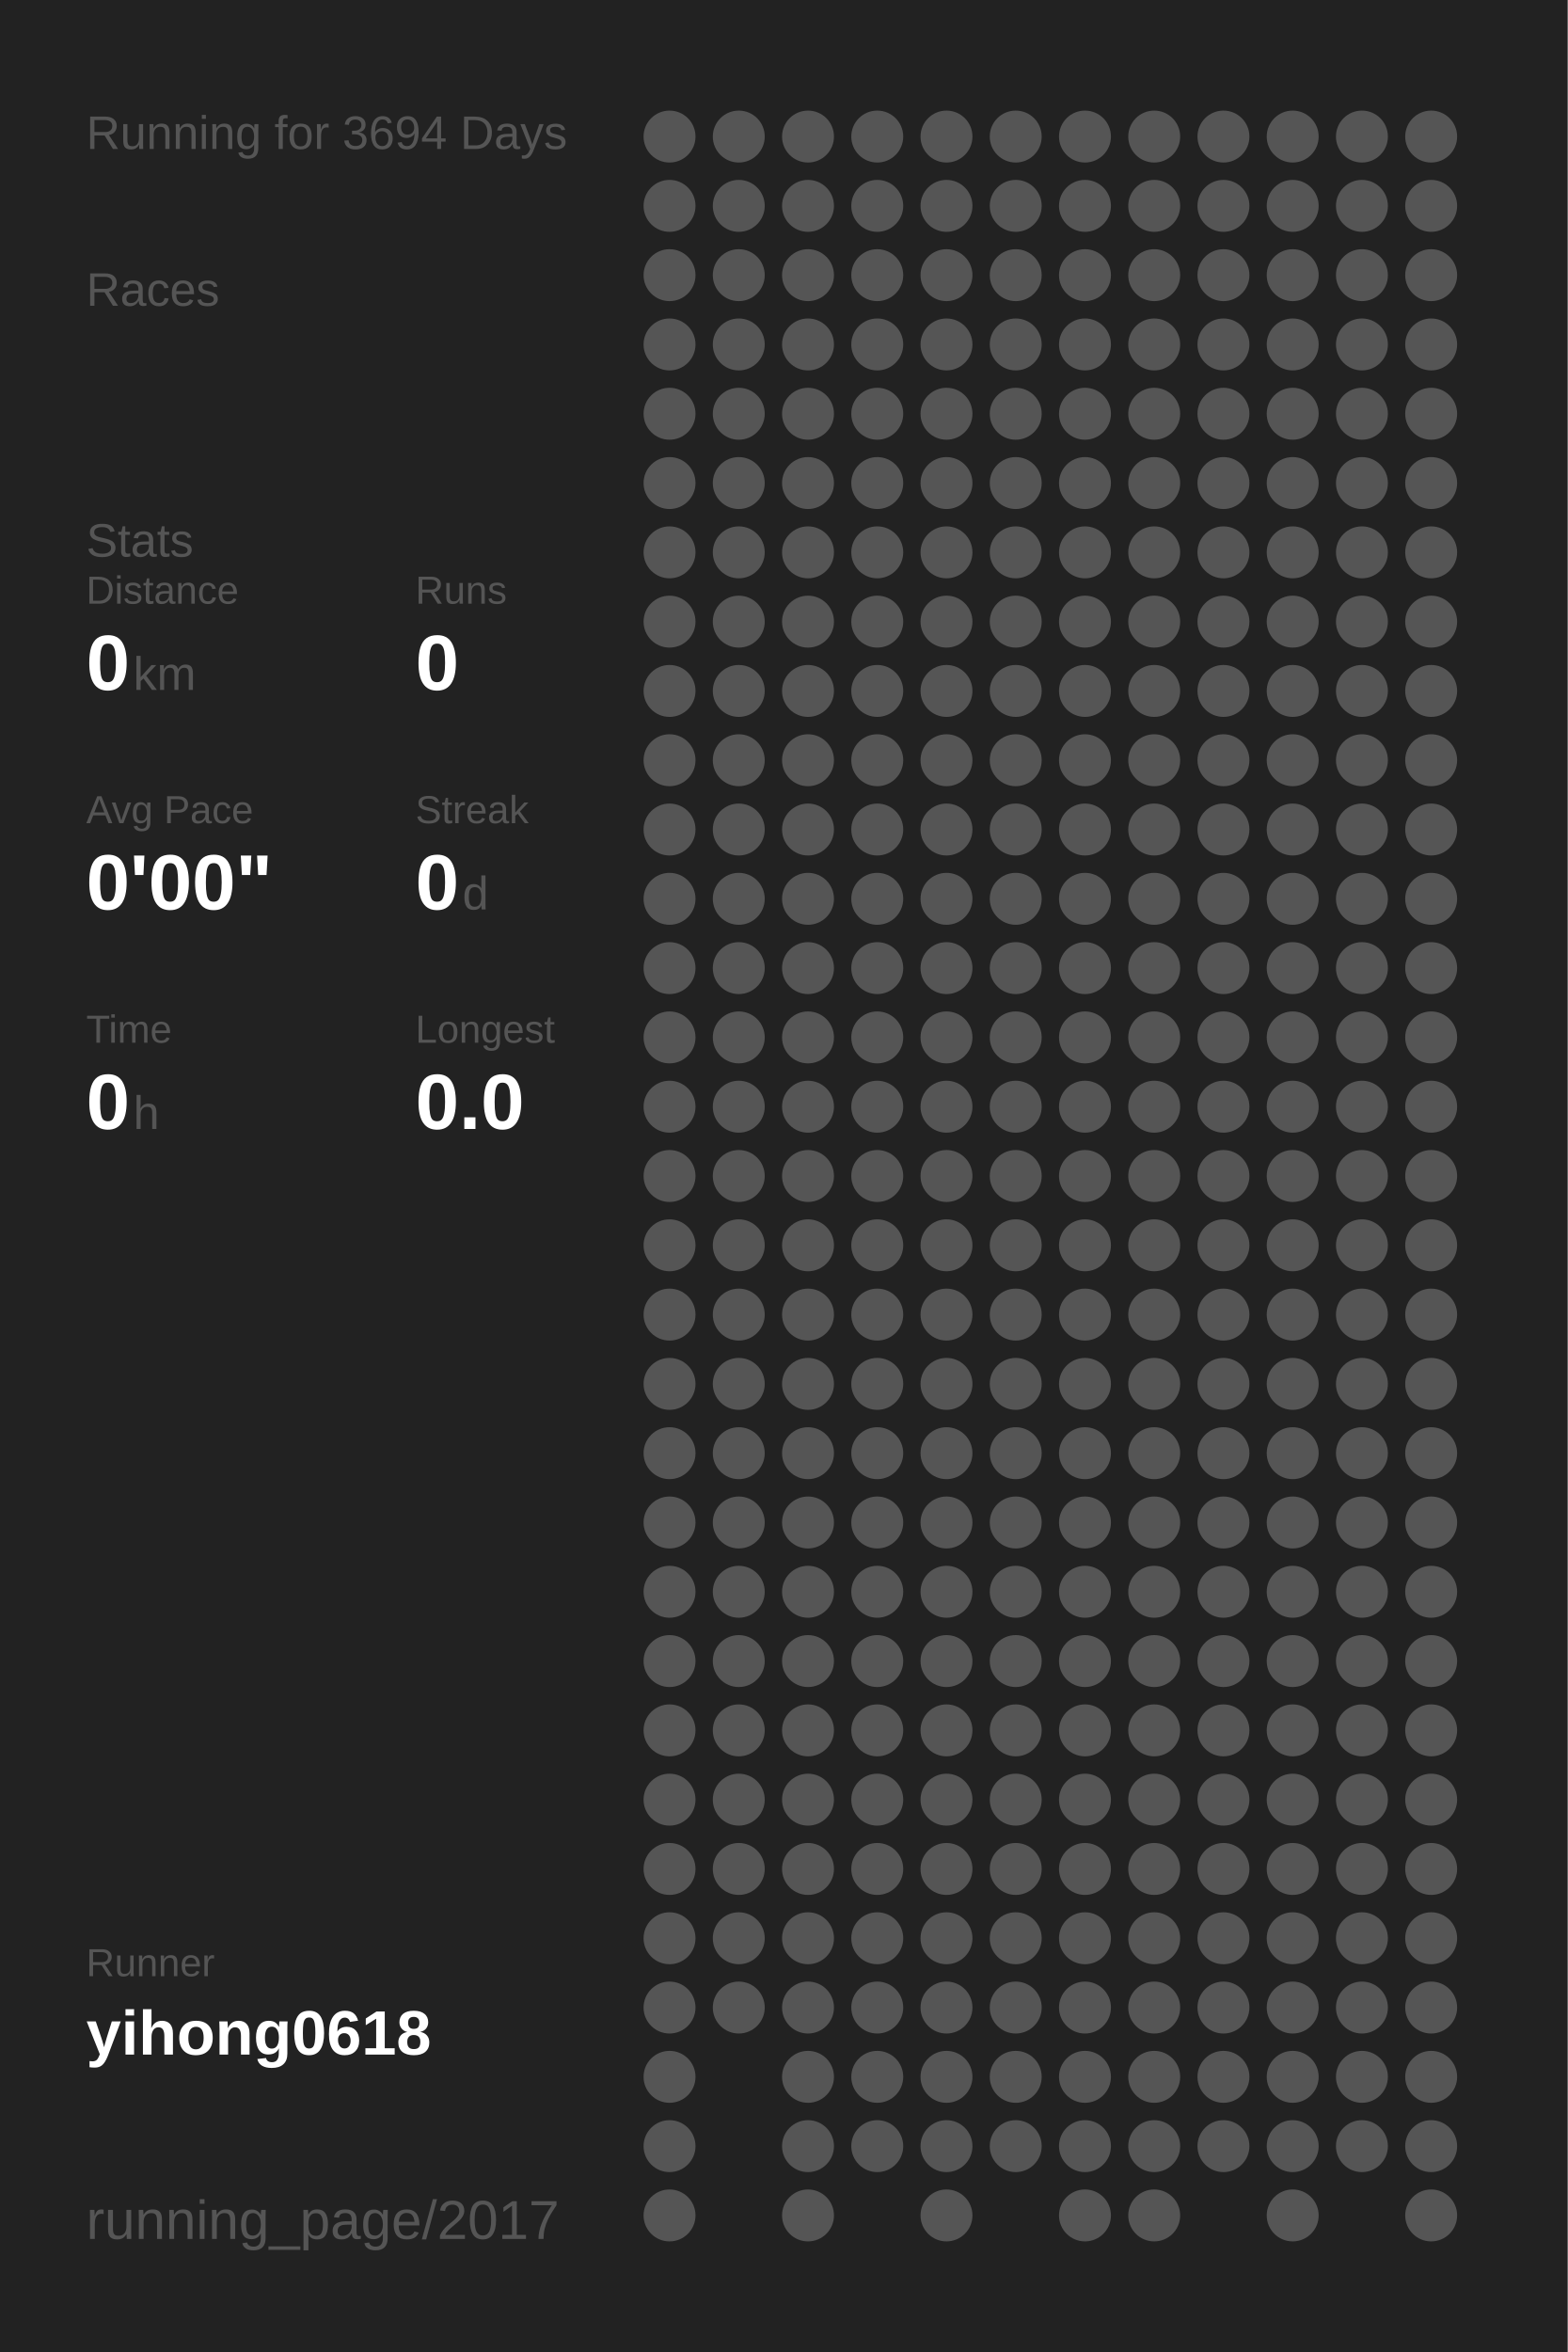
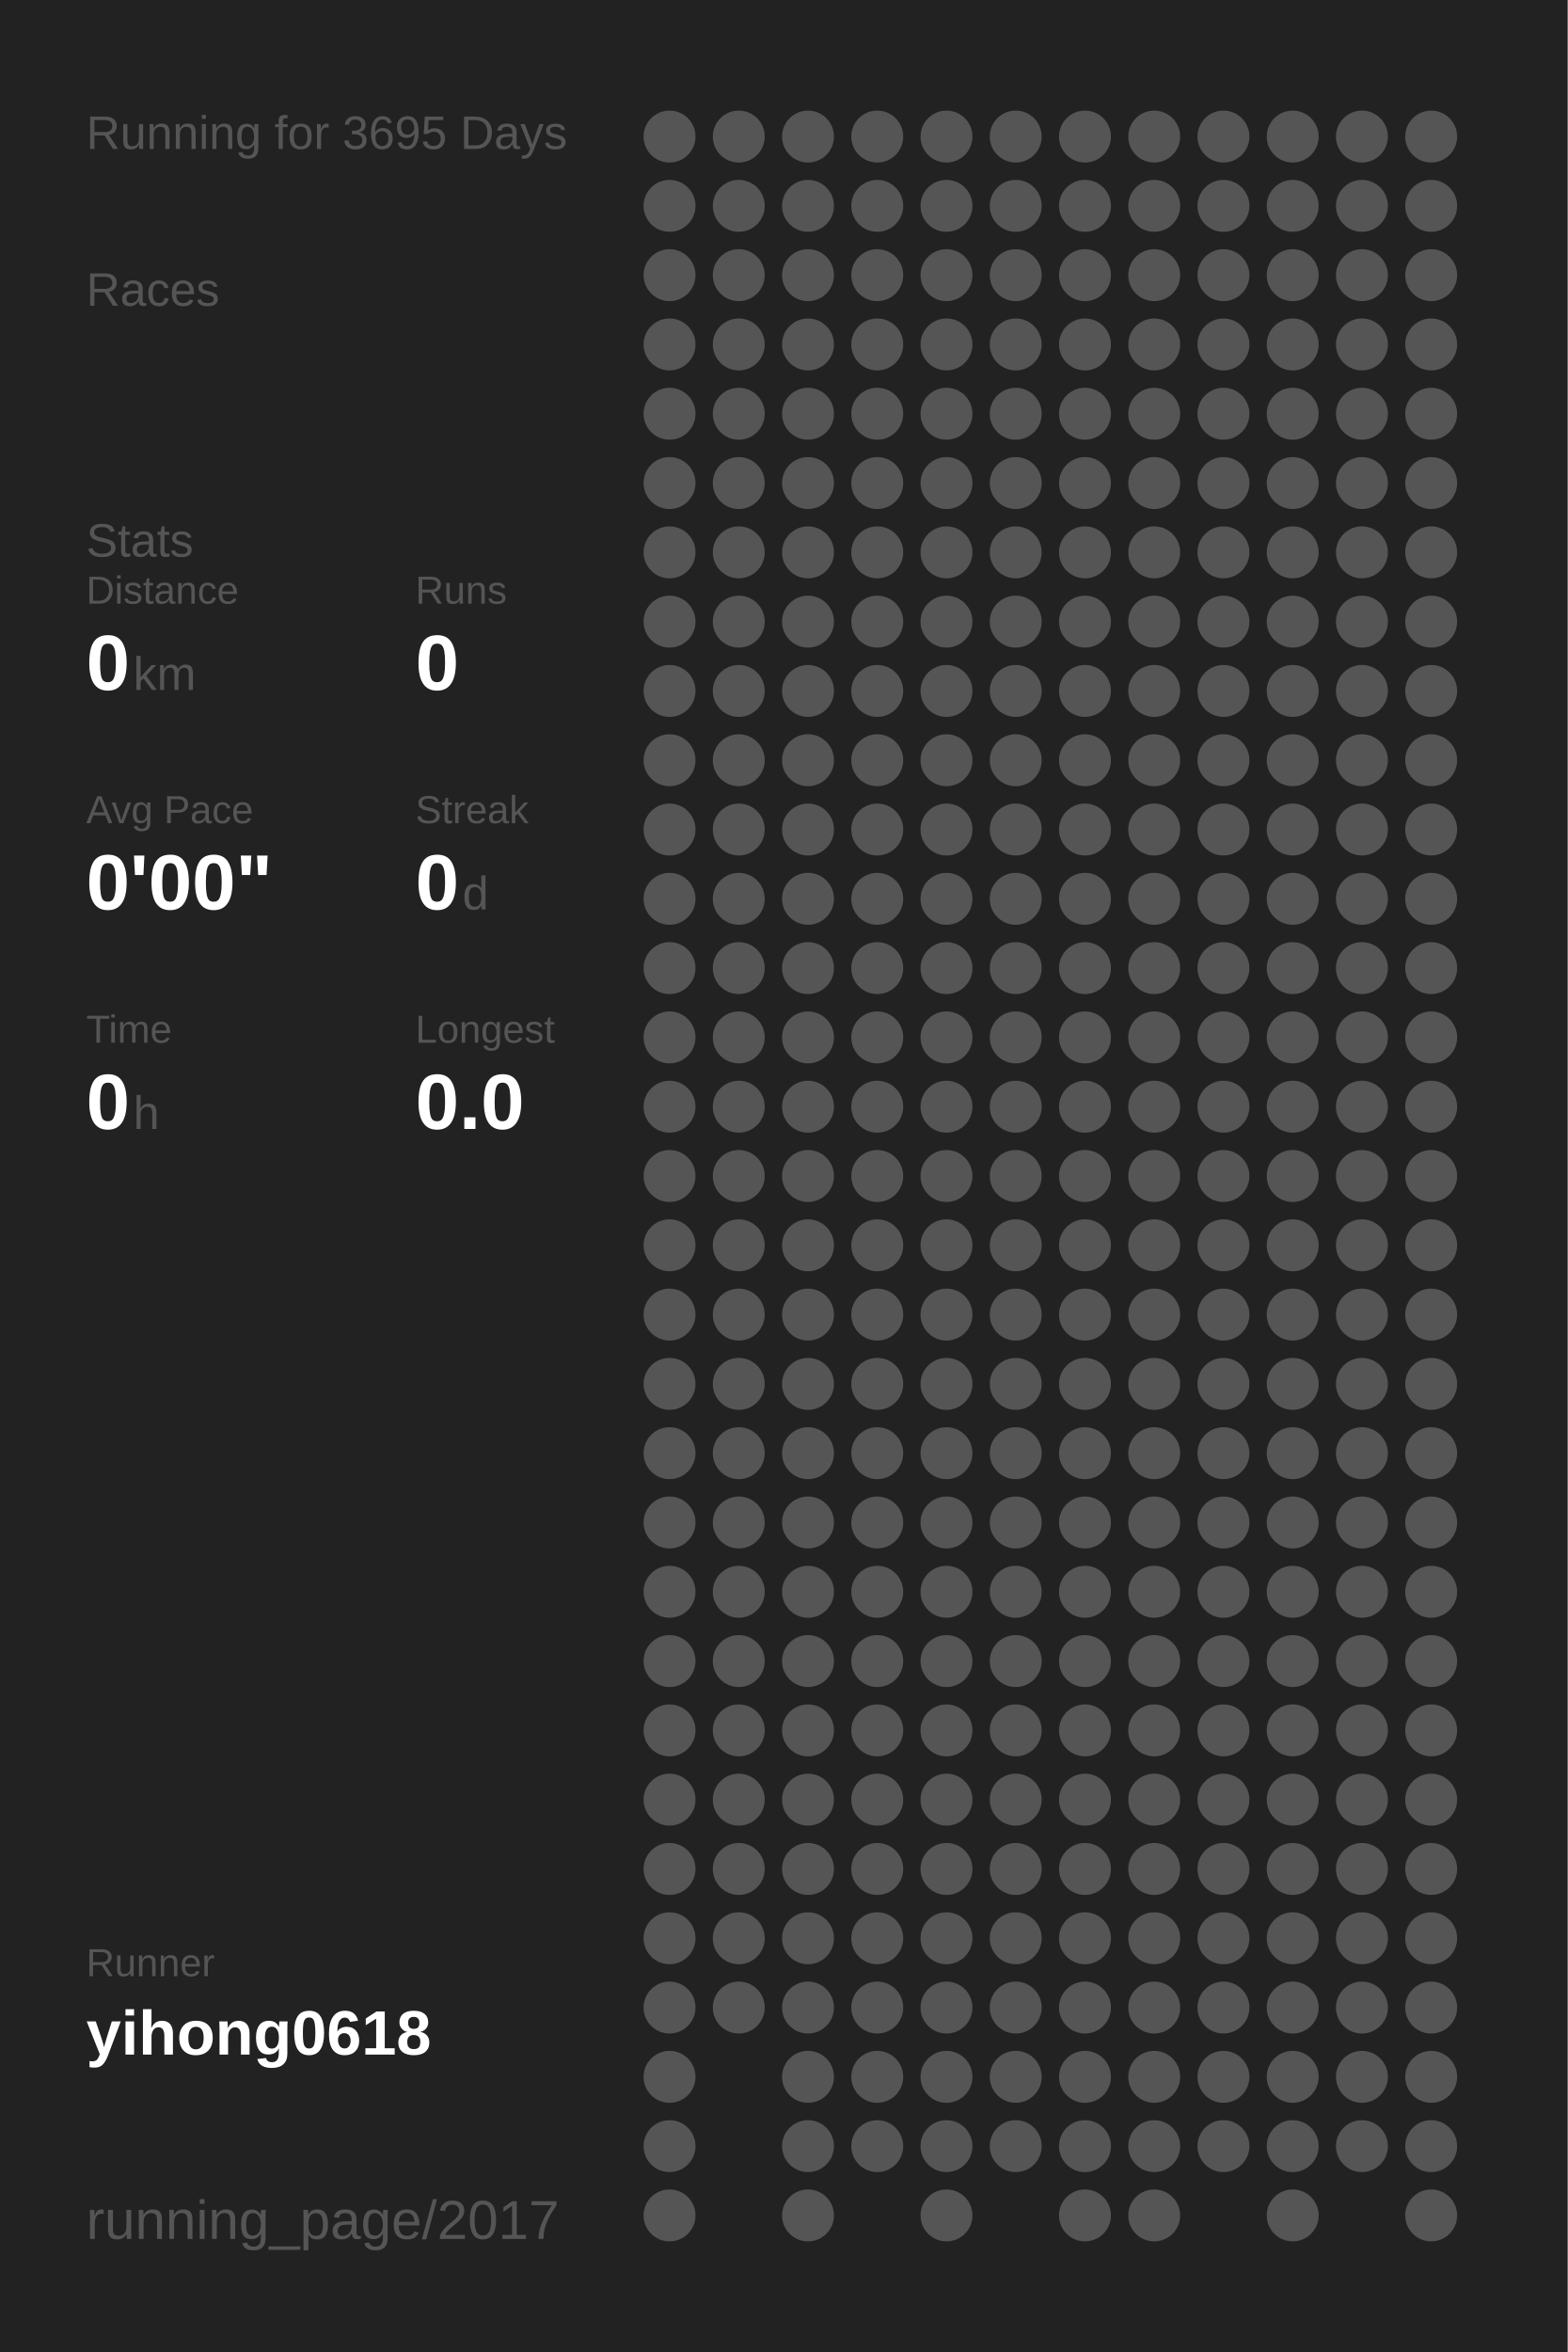
<svg xmlns="http://www.w3.org/2000/svg" baseProfile="full" height="300mm" version="1.1" viewBox="0,0,200,300" width="200mm">
  <defs />
  <rect fill="#222222" height="300" width="200" x="0" y="0" />
-   <text fill="#555555" style="font-size:6px; font-family:Arial;" x="11" y="19">Running for 3694 Days</text>
+   <text fill="#555555" style="font-size:6px; font-family:Arial;" x="11" y="19">Running for 3695 Days</text>
  <text fill="#555555" style="font-size:6px; font-family:Arial;" x="11" y="39">Races</text>
  <text fill="#555555" style="font-size:6px; font-family:Arial;" x="11" y="71">Stats</text>
  <text fill="#555555" style="font-size:5px; font-family:Arial;" x="11" y="77">Distance</text>
  <text fill="#FFFFFF" style="font-size:10px; font-family:Arial; font-weight:bold;" x="11" y="88">0</text>
  <text fill="#555555" style="font-size:6px; font-family:Arial;" x="17" y="88">km</text>
  <text fill="#555555" style="font-size:5px; font-family:Arial;" x="53" y="77">Runs</text>
  <text fill="#FFFFFF" style="font-size:10px; font-family:Arial; font-weight:bold;" x="53" y="88">0</text>
  <text fill="#555555" style="font-size:5px; font-family:Arial;" x="11" y="105">Avg Pace</text>
  <text fill="#FFFFFF" style="font-size:10px; font-family:Arial; font-weight:bold;" x="11" y="116">0'00"</text>
  <text fill="#555555" style="font-size:5px; font-family:Arial;" x="53" y="105">Streak</text>
  <text fill="#FFFFFF" style="font-size:10px; font-family:Arial; font-weight:bold;" x="53" y="116">0</text>
  <text fill="#555555" style="font-size:6px; font-family:Arial;" x="59" y="116">d</text>
  <text fill="#555555" style="font-size:5px; font-family:Arial;" x="11" y="133">Time</text>
  <text fill="#FFFFFF" style="font-size:10px; font-family:Arial; font-weight:bold;" x="11" y="144">0</text>
  <text fill="#555555" style="font-size:6px; font-family:Arial;" x="17" y="144">h</text>
  <text fill="#555555" style="font-size:5px; font-family:Arial;" x="53" y="133">Longest</text>
  <text fill="#FFFFFF" style="font-size:10px; font-family:Arial; font-weight:bold;" x="53" y="144">0.0</text>
  <text fill="#555555" style="font-size:5px; font-family:Arial;" x="11" y="252.065">Runner</text>
  <text fill="#FFFFFF" style="font-size:8px; font-family:Arial; font-weight:bold;" x="11" y="262.065">yihong0618</text>
  <text fill="#555555" style="font-size:7px; font-family:Arial;" x="11" y="285.581">running_page/2017</text>
  <circle cx="85.417" cy="17.419" fill="#555555" r="3.312" />
  <circle cx="85.417" cy="26.258" fill="#555555" r="3.312" />
  <circle cx="85.417" cy="35.097" fill="#555555" r="3.312" />
  <circle cx="85.417" cy="43.935" fill="#555555" r="3.312" />
  <circle cx="85.417" cy="52.774" fill="#555555" r="3.312" />
  <circle cx="85.417" cy="61.613" fill="#555555" r="3.312" />
  <circle cx="85.417" cy="70.452" fill="#555555" r="3.312" />
  <circle cx="85.417" cy="79.29" fill="#555555" r="3.312" />
  <circle cx="85.417" cy="88.129" fill="#555555" r="3.312" />
  <circle cx="85.417" cy="96.968" fill="#555555" r="3.312" />
  <circle cx="85.417" cy="105.806" fill="#555555" r="3.312" />
  <circle cx="85.417" cy="114.645" fill="#555555" r="3.312" />
  <circle cx="85.417" cy="123.484" fill="#555555" r="3.312" />
  <circle cx="85.417" cy="132.323" fill="#555555" r="3.312" />
  <circle cx="85.417" cy="141.161" fill="#555555" r="3.312" />
  <circle cx="85.417" cy="150" fill="#555555" r="3.312" />
  <circle cx="85.417" cy="158.839" fill="#555555" r="3.312" />
  <circle cx="85.417" cy="167.677" fill="#555555" r="3.312" />
  <circle cx="85.417" cy="176.516" fill="#555555" r="3.312" />
  <circle cx="85.417" cy="185.355" fill="#555555" r="3.312" />
  <circle cx="85.417" cy="194.194" fill="#555555" r="3.312" />
  <circle cx="85.417" cy="203.032" fill="#555555" r="3.312" />
  <circle cx="85.417" cy="211.871" fill="#555555" r="3.312" />
  <circle cx="85.417" cy="220.71" fill="#555555" r="3.312" />
  <circle cx="85.417" cy="229.548" fill="#555555" r="3.312" />
  <circle cx="85.417" cy="238.387" fill="#555555" r="3.312" />
  <circle cx="85.417" cy="247.226" fill="#555555" r="3.312" />
  <circle cx="85.417" cy="256.065" fill="#555555" r="3.312" />
  <circle cx="85.417" cy="264.903" fill="#555555" r="3.312" />
  <circle cx="85.417" cy="273.742" fill="#555555" r="3.312" />
  <circle cx="85.417" cy="282.581" fill="#555555" r="3.312" />
  <circle cx="94.25" cy="17.419" fill="#555555" r="3.312" />
  <circle cx="94.25" cy="26.258" fill="#555555" r="3.312" />
  <circle cx="94.25" cy="35.097" fill="#555555" r="3.312" />
  <circle cx="94.25" cy="43.935" fill="#555555" r="3.312" />
  <circle cx="94.25" cy="52.774" fill="#555555" r="3.312" />
  <circle cx="94.25" cy="61.613" fill="#555555" r="3.312" />
  <circle cx="94.25" cy="70.452" fill="#555555" r="3.312" />
  <circle cx="94.25" cy="79.29" fill="#555555" r="3.312" />
  <circle cx="94.25" cy="88.129" fill="#555555" r="3.312" />
  <circle cx="94.25" cy="96.968" fill="#555555" r="3.312" />
  <circle cx="94.25" cy="105.806" fill="#555555" r="3.312" />
  <circle cx="94.25" cy="114.645" fill="#555555" r="3.312" />
  <circle cx="94.25" cy="123.484" fill="#555555" r="3.312" />
  <circle cx="94.25" cy="132.323" fill="#555555" r="3.312" />
  <circle cx="94.25" cy="141.161" fill="#555555" r="3.312" />
  <circle cx="94.25" cy="150" fill="#555555" r="3.312" />
  <circle cx="94.25" cy="158.839" fill="#555555" r="3.312" />
  <circle cx="94.25" cy="167.677" fill="#555555" r="3.312" />
  <circle cx="94.25" cy="176.516" fill="#555555" r="3.312" />
  <circle cx="94.25" cy="185.355" fill="#555555" r="3.312" />
  <circle cx="94.25" cy="194.194" fill="#555555" r="3.312" />
  <circle cx="94.25" cy="203.032" fill="#555555" r="3.312" />
  <circle cx="94.25" cy="211.871" fill="#555555" r="3.312" />
  <circle cx="94.25" cy="220.71" fill="#555555" r="3.312" />
  <circle cx="94.25" cy="229.548" fill="#555555" r="3.312" />
  <circle cx="94.25" cy="238.387" fill="#555555" r="3.312" />
  <circle cx="94.25" cy="247.226" fill="#555555" r="3.312" />
  <circle cx="94.25" cy="256.065" fill="#555555" r="3.312" />
  <circle cx="103.083" cy="17.419" fill="#555555" r="3.312" />
  <circle cx="103.083" cy="26.258" fill="#555555" r="3.312" />
  <circle cx="103.083" cy="35.097" fill="#555555" r="3.312" />
  <circle cx="103.083" cy="43.935" fill="#555555" r="3.312" />
  <circle cx="103.083" cy="52.774" fill="#555555" r="3.312" />
  <circle cx="103.083" cy="61.613" fill="#555555" r="3.312" />
  <circle cx="103.083" cy="70.452" fill="#555555" r="3.312" />
  <circle cx="103.083" cy="79.29" fill="#555555" r="3.312" />
  <circle cx="103.083" cy="88.129" fill="#555555" r="3.312" />
  <circle cx="103.083" cy="96.968" fill="#555555" r="3.312" />
  <circle cx="103.083" cy="105.806" fill="#555555" r="3.312" />
  <circle cx="103.083" cy="114.645" fill="#555555" r="3.312" />
  <circle cx="103.083" cy="123.484" fill="#555555" r="3.312" />
  <circle cx="103.083" cy="132.323" fill="#555555" r="3.312" />
  <circle cx="103.083" cy="141.161" fill="#555555" r="3.312" />
  <circle cx="103.083" cy="150" fill="#555555" r="3.312" />
  <circle cx="103.083" cy="158.839" fill="#555555" r="3.312" />
  <circle cx="103.083" cy="167.677" fill="#555555" r="3.312" />
  <circle cx="103.083" cy="176.516" fill="#555555" r="3.312" />
  <circle cx="103.083" cy="185.355" fill="#555555" r="3.312" />
  <circle cx="103.083" cy="194.194" fill="#555555" r="3.312" />
  <circle cx="103.083" cy="203.032" fill="#555555" r="3.312" />
  <circle cx="103.083" cy="211.871" fill="#555555" r="3.312" />
  <circle cx="103.083" cy="220.71" fill="#555555" r="3.312" />
  <circle cx="103.083" cy="229.548" fill="#555555" r="3.312" />
  <circle cx="103.083" cy="238.387" fill="#555555" r="3.312" />
  <circle cx="103.083" cy="247.226" fill="#555555" r="3.312" />
  <circle cx="103.083" cy="256.065" fill="#555555" r="3.312" />
  <circle cx="103.083" cy="264.903" fill="#555555" r="3.312" />
  <circle cx="103.083" cy="273.742" fill="#555555" r="3.312" />
  <circle cx="103.083" cy="282.581" fill="#555555" r="3.312" />
  <circle cx="111.917" cy="17.419" fill="#555555" r="3.312" />
  <circle cx="111.917" cy="26.258" fill="#555555" r="3.312" />
  <circle cx="111.917" cy="35.097" fill="#555555" r="3.312" />
  <circle cx="111.917" cy="43.935" fill="#555555" r="3.312" />
  <circle cx="111.917" cy="52.774" fill="#555555" r="3.312" />
  <circle cx="111.917" cy="61.613" fill="#555555" r="3.312" />
  <circle cx="111.917" cy="70.452" fill="#555555" r="3.312" />
  <circle cx="111.917" cy="79.29" fill="#555555" r="3.312" />
  <circle cx="111.917" cy="88.129" fill="#555555" r="3.312" />
  <circle cx="111.917" cy="96.968" fill="#555555" r="3.312" />
  <circle cx="111.917" cy="105.806" fill="#555555" r="3.312" />
  <circle cx="111.917" cy="114.645" fill="#555555" r="3.312" />
  <circle cx="111.917" cy="123.484" fill="#555555" r="3.312" />
  <circle cx="111.917" cy="132.323" fill="#555555" r="3.312" />
  <circle cx="111.917" cy="141.161" fill="#555555" r="3.312" />
  <circle cx="111.917" cy="150" fill="#555555" r="3.312" />
  <circle cx="111.917" cy="158.839" fill="#555555" r="3.312" />
  <circle cx="111.917" cy="167.677" fill="#555555" r="3.312" />
  <circle cx="111.917" cy="176.516" fill="#555555" r="3.312" />
  <circle cx="111.917" cy="185.355" fill="#555555" r="3.312" />
  <circle cx="111.917" cy="194.194" fill="#555555" r="3.312" />
  <circle cx="111.917" cy="203.032" fill="#555555" r="3.312" />
  <circle cx="111.917" cy="211.871" fill="#555555" r="3.312" />
  <circle cx="111.917" cy="220.71" fill="#555555" r="3.312" />
  <circle cx="111.917" cy="229.548" fill="#555555" r="3.312" />
  <circle cx="111.917" cy="238.387" fill="#555555" r="3.312" />
  <circle cx="111.917" cy="247.226" fill="#555555" r="3.312" />
  <circle cx="111.917" cy="256.065" fill="#555555" r="3.312" />
  <circle cx="111.917" cy="264.903" fill="#555555" r="3.312" />
  <circle cx="111.917" cy="273.742" fill="#555555" r="3.312" />
  <circle cx="120.75" cy="17.419" fill="#555555" r="3.312" />
  <circle cx="120.75" cy="26.258" fill="#555555" r="3.312" />
  <circle cx="120.75" cy="35.097" fill="#555555" r="3.312" />
  <circle cx="120.75" cy="43.935" fill="#555555" r="3.312" />
  <circle cx="120.75" cy="52.774" fill="#555555" r="3.312" />
  <circle cx="120.75" cy="61.613" fill="#555555" r="3.312" />
  <circle cx="120.75" cy="70.452" fill="#555555" r="3.312" />
  <circle cx="120.75" cy="79.29" fill="#555555" r="3.312" />
  <circle cx="120.75" cy="88.129" fill="#555555" r="3.312" />
  <circle cx="120.75" cy="96.968" fill="#555555" r="3.312" />
  <circle cx="120.75" cy="105.806" fill="#555555" r="3.312" />
  <circle cx="120.75" cy="114.645" fill="#555555" r="3.312" />
  <circle cx="120.75" cy="123.484" fill="#555555" r="3.312" />
  <circle cx="120.75" cy="132.323" fill="#555555" r="3.312" />
  <circle cx="120.75" cy="141.161" fill="#555555" r="3.312" />
  <circle cx="120.75" cy="150" fill="#555555" r="3.312" />
  <circle cx="120.75" cy="158.839" fill="#555555" r="3.312" />
  <circle cx="120.75" cy="167.677" fill="#555555" r="3.312" />
  <circle cx="120.75" cy="176.516" fill="#555555" r="3.312" />
  <circle cx="120.75" cy="185.355" fill="#555555" r="3.312" />
  <circle cx="120.75" cy="194.194" fill="#555555" r="3.312" />
  <circle cx="120.75" cy="203.032" fill="#555555" r="3.312" />
  <circle cx="120.75" cy="211.871" fill="#555555" r="3.312" />
  <circle cx="120.75" cy="220.71" fill="#555555" r="3.312" />
  <circle cx="120.75" cy="229.548" fill="#555555" r="3.312" />
  <circle cx="120.75" cy="238.387" fill="#555555" r="3.312" />
  <circle cx="120.75" cy="247.226" fill="#555555" r="3.312" />
  <circle cx="120.75" cy="256.065" fill="#555555" r="3.312" />
  <circle cx="120.75" cy="264.903" fill="#555555" r="3.312" />
  <circle cx="120.75" cy="273.742" fill="#555555" r="3.312" />
  <circle cx="120.75" cy="282.581" fill="#555555" r="3.312" />
  <circle cx="129.583" cy="17.419" fill="#555555" r="3.312" />
  <circle cx="129.583" cy="26.258" fill="#555555" r="3.312" />
  <circle cx="129.583" cy="35.097" fill="#555555" r="3.312" />
  <circle cx="129.583" cy="43.935" fill="#555555" r="3.312" />
  <circle cx="129.583" cy="52.774" fill="#555555" r="3.312" />
  <circle cx="129.583" cy="61.613" fill="#555555" r="3.312" />
  <circle cx="129.583" cy="70.452" fill="#555555" r="3.312" />
  <circle cx="129.583" cy="79.29" fill="#555555" r="3.312" />
  <circle cx="129.583" cy="88.129" fill="#555555" r="3.312" />
  <circle cx="129.583" cy="96.968" fill="#555555" r="3.312" />
  <circle cx="129.583" cy="105.806" fill="#555555" r="3.312" />
  <circle cx="129.583" cy="114.645" fill="#555555" r="3.312" />
  <circle cx="129.583" cy="123.484" fill="#555555" r="3.312" />
  <circle cx="129.583" cy="132.323" fill="#555555" r="3.312" />
  <circle cx="129.583" cy="141.161" fill="#555555" r="3.312" />
  <circle cx="129.583" cy="150" fill="#555555" r="3.312" />
  <circle cx="129.583" cy="158.839" fill="#555555" r="3.312" />
  <circle cx="129.583" cy="167.677" fill="#555555" r="3.312" />
  <circle cx="129.583" cy="176.516" fill="#555555" r="3.312" />
  <circle cx="129.583" cy="185.355" fill="#555555" r="3.312" />
  <circle cx="129.583" cy="194.194" fill="#555555" r="3.312" />
  <circle cx="129.583" cy="203.032" fill="#555555" r="3.312" />
  <circle cx="129.583" cy="211.871" fill="#555555" r="3.312" />
  <circle cx="129.583" cy="220.71" fill="#555555" r="3.312" />
  <circle cx="129.583" cy="229.548" fill="#555555" r="3.312" />
  <circle cx="129.583" cy="238.387" fill="#555555" r="3.312" />
  <circle cx="129.583" cy="247.226" fill="#555555" r="3.312" />
  <circle cx="129.583" cy="256.065" fill="#555555" r="3.312" />
  <circle cx="129.583" cy="264.903" fill="#555555" r="3.312" />
  <circle cx="129.583" cy="273.742" fill="#555555" r="3.312" />
  <circle cx="138.417" cy="17.419" fill="#555555" r="3.312" />
  <circle cx="138.417" cy="26.258" fill="#555555" r="3.312" />
  <circle cx="138.417" cy="35.097" fill="#555555" r="3.312" />
  <circle cx="138.417" cy="43.935" fill="#555555" r="3.312" />
  <circle cx="138.417" cy="52.774" fill="#555555" r="3.312" />
  <circle cx="138.417" cy="61.613" fill="#555555" r="3.312" />
  <circle cx="138.417" cy="70.452" fill="#555555" r="3.312" />
  <circle cx="138.417" cy="79.29" fill="#555555" r="3.312" />
  <circle cx="138.417" cy="88.129" fill="#555555" r="3.312" />
  <circle cx="138.417" cy="96.968" fill="#555555" r="3.312" />
  <circle cx="138.417" cy="105.806" fill="#555555" r="3.312" />
  <circle cx="138.417" cy="114.645" fill="#555555" r="3.312" />
  <circle cx="138.417" cy="123.484" fill="#555555" r="3.312" />
  <circle cx="138.417" cy="132.323" fill="#555555" r="3.312" />
  <circle cx="138.417" cy="141.161" fill="#555555" r="3.312" />
  <circle cx="138.417" cy="150" fill="#555555" r="3.312" />
  <circle cx="138.417" cy="158.839" fill="#555555" r="3.312" />
  <circle cx="138.417" cy="167.677" fill="#555555" r="3.312" />
  <circle cx="138.417" cy="176.516" fill="#555555" r="3.312" />
  <circle cx="138.417" cy="185.355" fill="#555555" r="3.312" />
  <circle cx="138.417" cy="194.194" fill="#555555" r="3.312" />
  <circle cx="138.417" cy="203.032" fill="#555555" r="3.312" />
  <circle cx="138.417" cy="211.871" fill="#555555" r="3.312" />
  <circle cx="138.417" cy="220.71" fill="#555555" r="3.312" />
  <circle cx="138.417" cy="229.548" fill="#555555" r="3.312" />
  <circle cx="138.417" cy="238.387" fill="#555555" r="3.312" />
  <circle cx="138.417" cy="247.226" fill="#555555" r="3.312" />
  <circle cx="138.417" cy="256.065" fill="#555555" r="3.312" />
  <circle cx="138.417" cy="264.903" fill="#555555" r="3.312" />
  <circle cx="138.417" cy="273.742" fill="#555555" r="3.312" />
  <circle cx="138.417" cy="282.581" fill="#555555" r="3.312" />
  <circle cx="147.25" cy="17.419" fill="#555555" r="3.312" />
  <circle cx="147.25" cy="26.258" fill="#555555" r="3.312" />
  <circle cx="147.25" cy="35.097" fill="#555555" r="3.312" />
  <circle cx="147.25" cy="43.935" fill="#555555" r="3.312" />
  <circle cx="147.25" cy="52.774" fill="#555555" r="3.312" />
  <circle cx="147.25" cy="61.613" fill="#555555" r="3.312" />
  <circle cx="147.25" cy="70.452" fill="#555555" r="3.312" />
  <circle cx="147.25" cy="79.29" fill="#555555" r="3.312" />
  <circle cx="147.25" cy="88.129" fill="#555555" r="3.312" />
  <circle cx="147.25" cy="96.968" fill="#555555" r="3.312" />
  <circle cx="147.25" cy="105.806" fill="#555555" r="3.312" />
  <circle cx="147.25" cy="114.645" fill="#555555" r="3.312" />
  <circle cx="147.25" cy="123.484" fill="#555555" r="3.312" />
  <circle cx="147.25" cy="132.323" fill="#555555" r="3.312" />
  <circle cx="147.25" cy="141.161" fill="#555555" r="3.312" />
  <circle cx="147.25" cy="150" fill="#555555" r="3.312" />
  <circle cx="147.25" cy="158.839" fill="#555555" r="3.312" />
  <circle cx="147.25" cy="167.677" fill="#555555" r="3.312" />
  <circle cx="147.25" cy="176.516" fill="#555555" r="3.312" />
  <circle cx="147.25" cy="185.355" fill="#555555" r="3.312" />
  <circle cx="147.25" cy="194.194" fill="#555555" r="3.312" />
  <circle cx="147.25" cy="203.032" fill="#555555" r="3.312" />
  <circle cx="147.25" cy="211.871" fill="#555555" r="3.312" />
  <circle cx="147.25" cy="220.71" fill="#555555" r="3.312" />
  <circle cx="147.25" cy="229.548" fill="#555555" r="3.312" />
  <circle cx="147.25" cy="238.387" fill="#555555" r="3.312" />
  <circle cx="147.25" cy="247.226" fill="#555555" r="3.312" />
  <circle cx="147.25" cy="256.065" fill="#555555" r="3.312" />
  <circle cx="147.25" cy="264.903" fill="#555555" r="3.312" />
  <circle cx="147.25" cy="273.742" fill="#555555" r="3.312" />
  <circle cx="147.25" cy="282.581" fill="#555555" r="3.312" />
  <circle cx="156.083" cy="17.419" fill="#555555" r="3.312" />
  <circle cx="156.083" cy="26.258" fill="#555555" r="3.312" />
  <circle cx="156.083" cy="35.097" fill="#555555" r="3.312" />
  <circle cx="156.083" cy="43.935" fill="#555555" r="3.312" />
  <circle cx="156.083" cy="52.774" fill="#555555" r="3.312" />
  <circle cx="156.083" cy="61.613" fill="#555555" r="3.312" />
  <circle cx="156.083" cy="70.452" fill="#555555" r="3.312" />
  <circle cx="156.083" cy="79.29" fill="#555555" r="3.312" />
  <circle cx="156.083" cy="88.129" fill="#555555" r="3.312" />
  <circle cx="156.083" cy="96.968" fill="#555555" r="3.312" />
  <circle cx="156.083" cy="105.806" fill="#555555" r="3.312" />
  <circle cx="156.083" cy="114.645" fill="#555555" r="3.312" />
  <circle cx="156.083" cy="123.484" fill="#555555" r="3.312" />
  <circle cx="156.083" cy="132.323" fill="#555555" r="3.312" />
  <circle cx="156.083" cy="141.161" fill="#555555" r="3.312" />
  <circle cx="156.083" cy="150" fill="#555555" r="3.312" />
  <circle cx="156.083" cy="158.839" fill="#555555" r="3.312" />
  <circle cx="156.083" cy="167.677" fill="#555555" r="3.312" />
  <circle cx="156.083" cy="176.516" fill="#555555" r="3.312" />
  <circle cx="156.083" cy="185.355" fill="#555555" r="3.312" />
  <circle cx="156.083" cy="194.194" fill="#555555" r="3.312" />
  <circle cx="156.083" cy="203.032" fill="#555555" r="3.312" />
  <circle cx="156.083" cy="211.871" fill="#555555" r="3.312" />
  <circle cx="156.083" cy="220.71" fill="#555555" r="3.312" />
  <circle cx="156.083" cy="229.548" fill="#555555" r="3.312" />
  <circle cx="156.083" cy="238.387" fill="#555555" r="3.312" />
  <circle cx="156.083" cy="247.226" fill="#555555" r="3.312" />
  <circle cx="156.083" cy="256.065" fill="#555555" r="3.312" />
  <circle cx="156.083" cy="264.903" fill="#555555" r="3.312" />
  <circle cx="156.083" cy="273.742" fill="#555555" r="3.312" />
  <circle cx="164.917" cy="17.419" fill="#555555" r="3.312" />
  <circle cx="164.917" cy="26.258" fill="#555555" r="3.312" />
  <circle cx="164.917" cy="35.097" fill="#555555" r="3.312" />
  <circle cx="164.917" cy="43.935" fill="#555555" r="3.312" />
  <circle cx="164.917" cy="52.774" fill="#555555" r="3.312" />
  <circle cx="164.917" cy="61.613" fill="#555555" r="3.312" />
  <circle cx="164.917" cy="70.452" fill="#555555" r="3.312" />
  <circle cx="164.917" cy="79.29" fill="#555555" r="3.312" />
  <circle cx="164.917" cy="88.129" fill="#555555" r="3.312" />
  <circle cx="164.917" cy="96.968" fill="#555555" r="3.312" />
  <circle cx="164.917" cy="105.806" fill="#555555" r="3.312" />
  <circle cx="164.917" cy="114.645" fill="#555555" r="3.312" />
  <circle cx="164.917" cy="123.484" fill="#555555" r="3.312" />
  <circle cx="164.917" cy="132.323" fill="#555555" r="3.312" />
  <circle cx="164.917" cy="141.161" fill="#555555" r="3.312" />
  <circle cx="164.917" cy="150" fill="#555555" r="3.312" />
  <circle cx="164.917" cy="158.839" fill="#555555" r="3.312" />
  <circle cx="164.917" cy="167.677" fill="#555555" r="3.312" />
  <circle cx="164.917" cy="176.516" fill="#555555" r="3.312" />
  <circle cx="164.917" cy="185.355" fill="#555555" r="3.312" />
  <circle cx="164.917" cy="194.194" fill="#555555" r="3.312" />
  <circle cx="164.917" cy="203.032" fill="#555555" r="3.312" />
  <circle cx="164.917" cy="211.871" fill="#555555" r="3.312" />
  <circle cx="164.917" cy="220.71" fill="#555555" r="3.312" />
  <circle cx="164.917" cy="229.548" fill="#555555" r="3.312" />
  <circle cx="164.917" cy="238.387" fill="#555555" r="3.312" />
  <circle cx="164.917" cy="247.226" fill="#555555" r="3.312" />
  <circle cx="164.917" cy="256.065" fill="#555555" r="3.312" />
  <circle cx="164.917" cy="264.903" fill="#555555" r="3.312" />
  <circle cx="164.917" cy="273.742" fill="#555555" r="3.312" />
  <circle cx="164.917" cy="282.581" fill="#555555" r="3.312" />
  <circle cx="173.75" cy="17.419" fill="#555555" r="3.312" />
  <circle cx="173.75" cy="26.258" fill="#555555" r="3.312" />
  <circle cx="173.75" cy="35.097" fill="#555555" r="3.312" />
  <circle cx="173.75" cy="43.935" fill="#555555" r="3.312" />
  <circle cx="173.75" cy="52.774" fill="#555555" r="3.312" />
  <circle cx="173.75" cy="61.613" fill="#555555" r="3.312" />
  <circle cx="173.75" cy="70.452" fill="#555555" r="3.312" />
  <circle cx="173.75" cy="79.29" fill="#555555" r="3.312" />
  <circle cx="173.75" cy="88.129" fill="#555555" r="3.312" />
  <circle cx="173.75" cy="96.968" fill="#555555" r="3.312" />
  <circle cx="173.75" cy="105.806" fill="#555555" r="3.312" />
  <circle cx="173.75" cy="114.645" fill="#555555" r="3.312" />
  <circle cx="173.75" cy="123.484" fill="#555555" r="3.312" />
  <circle cx="173.75" cy="132.323" fill="#555555" r="3.312" />
  <circle cx="173.75" cy="141.161" fill="#555555" r="3.312" />
  <circle cx="173.75" cy="150" fill="#555555" r="3.312" />
  <circle cx="173.75" cy="158.839" fill="#555555" r="3.312" />
  <circle cx="173.75" cy="167.677" fill="#555555" r="3.312" />
  <circle cx="173.75" cy="176.516" fill="#555555" r="3.312" />
  <circle cx="173.75" cy="185.355" fill="#555555" r="3.312" />
  <circle cx="173.75" cy="194.194" fill="#555555" r="3.312" />
  <circle cx="173.75" cy="203.032" fill="#555555" r="3.312" />
  <circle cx="173.75" cy="211.871" fill="#555555" r="3.312" />
  <circle cx="173.75" cy="220.71" fill="#555555" r="3.312" />
  <circle cx="173.75" cy="229.548" fill="#555555" r="3.312" />
  <circle cx="173.75" cy="238.387" fill="#555555" r="3.312" />
  <circle cx="173.75" cy="247.226" fill="#555555" r="3.312" />
  <circle cx="173.75" cy="256.065" fill="#555555" r="3.312" />
  <circle cx="173.75" cy="264.903" fill="#555555" r="3.312" />
  <circle cx="173.75" cy="273.742" fill="#555555" r="3.312" />
  <circle cx="182.583" cy="17.419" fill="#555555" r="3.312" />
  <circle cx="182.583" cy="26.258" fill="#555555" r="3.312" />
  <circle cx="182.583" cy="35.097" fill="#555555" r="3.312" />
  <circle cx="182.583" cy="43.935" fill="#555555" r="3.312" />
  <circle cx="182.583" cy="52.774" fill="#555555" r="3.312" />
  <circle cx="182.583" cy="61.613" fill="#555555" r="3.312" />
  <circle cx="182.583" cy="70.452" fill="#555555" r="3.312" />
  <circle cx="182.583" cy="79.29" fill="#555555" r="3.312" />
  <circle cx="182.583" cy="88.129" fill="#555555" r="3.312" />
  <circle cx="182.583" cy="96.968" fill="#555555" r="3.312" />
  <circle cx="182.583" cy="105.806" fill="#555555" r="3.312" />
  <circle cx="182.583" cy="114.645" fill="#555555" r="3.312" />
  <circle cx="182.583" cy="123.484" fill="#555555" r="3.312" />
  <circle cx="182.583" cy="132.323" fill="#555555" r="3.312" />
  <circle cx="182.583" cy="141.161" fill="#555555" r="3.312" />
  <circle cx="182.583" cy="150" fill="#555555" r="3.312" />
  <circle cx="182.583" cy="158.839" fill="#555555" r="3.312" />
  <circle cx="182.583" cy="167.677" fill="#555555" r="3.312" />
  <circle cx="182.583" cy="176.516" fill="#555555" r="3.312" />
  <circle cx="182.583" cy="185.355" fill="#555555" r="3.312" />
  <circle cx="182.583" cy="194.194" fill="#555555" r="3.312" />
  <circle cx="182.583" cy="203.032" fill="#555555" r="3.312" />
  <circle cx="182.583" cy="211.871" fill="#555555" r="3.312" />
  <circle cx="182.583" cy="220.71" fill="#555555" r="3.312" />
  <circle cx="182.583" cy="229.548" fill="#555555" r="3.312" />
  <circle cx="182.583" cy="238.387" fill="#555555" r="3.312" />
  <circle cx="182.583" cy="247.226" fill="#555555" r="3.312" />
  <circle cx="182.583" cy="256.065" fill="#555555" r="3.312" />
  <circle cx="182.583" cy="264.903" fill="#555555" r="3.312" />
  <circle cx="182.583" cy="273.742" fill="#555555" r="3.312" />
  <circle cx="182.583" cy="282.581" fill="#555555" r="3.312" />
</svg>
